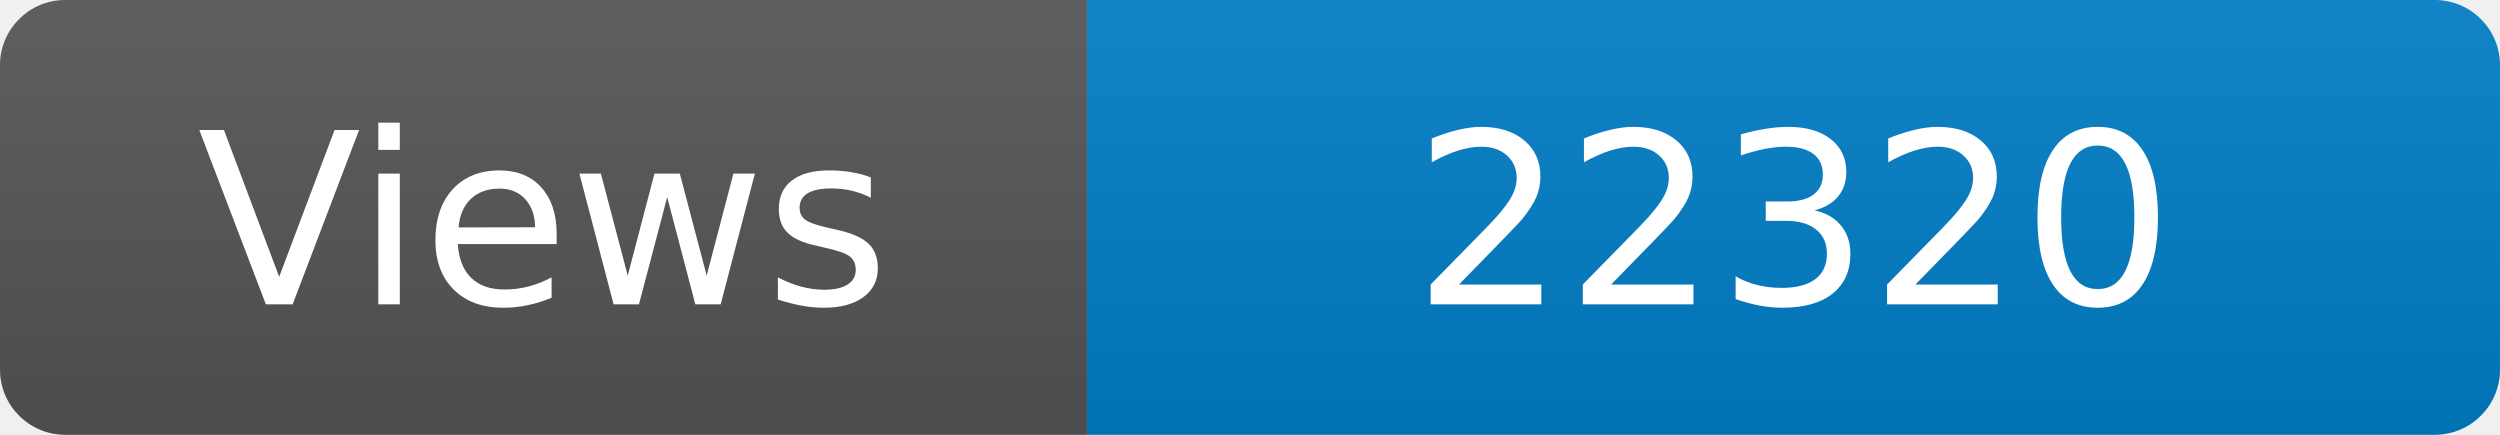
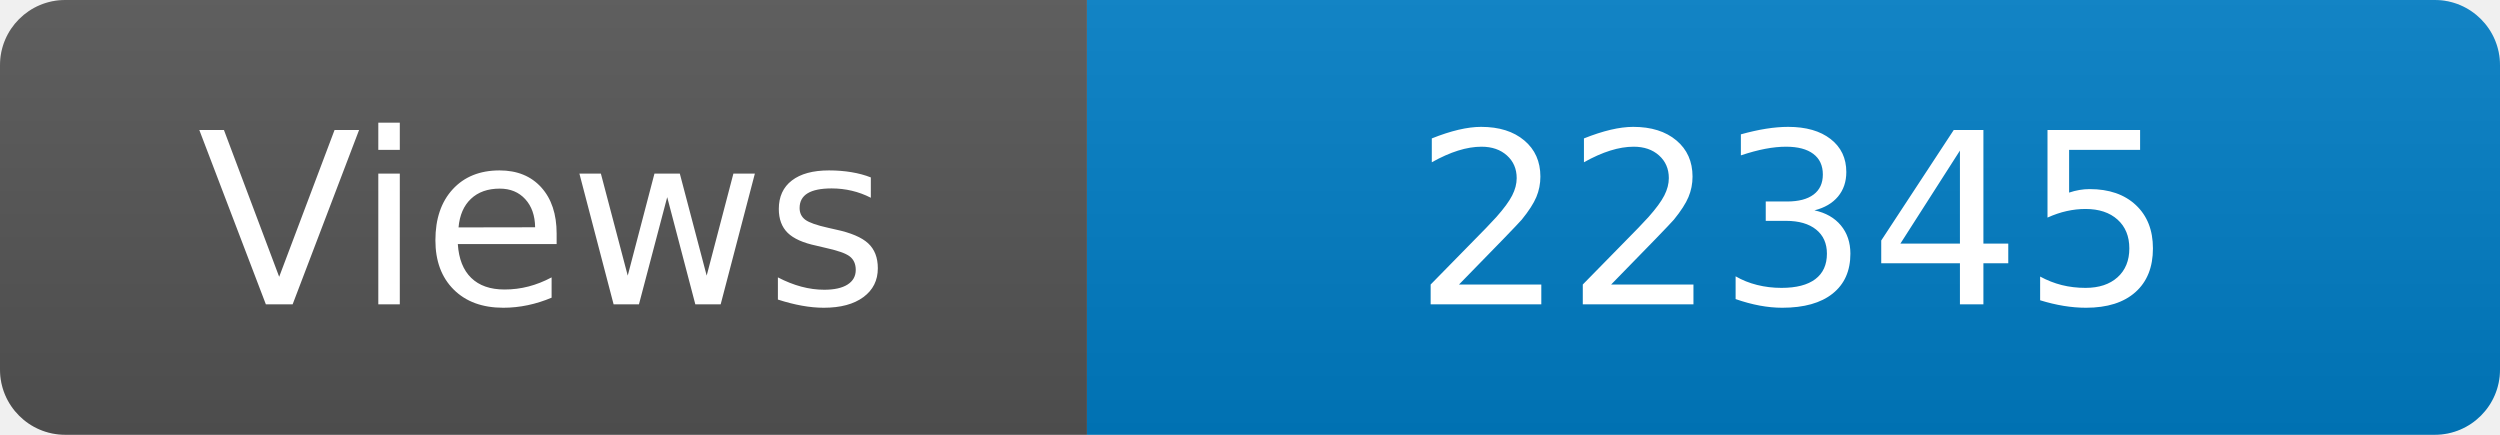
<svg xmlns="http://www.w3.org/2000/svg" width="115" height="20" role="img" aria-label="Maintained?: yes">
  <linearGradient id="s" x2="0" y2="100%">
    <stop offset="0" stop-color="#bbb" stop-opacity=".1" />
    <stop offset="1" stop-opacity=".1" />
  </linearGradient>
  <clipPath id="r">
    <rect width="115" height="20" rx="3" fill="#fff" />
  </clipPath>
  <g clip-path="url(#r)">
    <rect width="50" height="20" fill="#555" />
    <rect x="50" width="160" height="20" fill="#007ec6" />
    <rect width="115" height="20" fill="url(#s)" />
  </g>
  <g fill="#fff" text-anchor="middle" font-family="Verdana,Geneva,DejaVu Sans,sans-serif" font-size="110">
    <text x="250" y="140" transform="scale(.1)" fill="#fff">Views</text>
-     <text x="825" y="140" transform="scale(.1)" fill="#fff">22320</text>
+     <text x="825" y="140" transform="scale(.1)" fill="#fff">22345</text>
  </g>
</svg>
